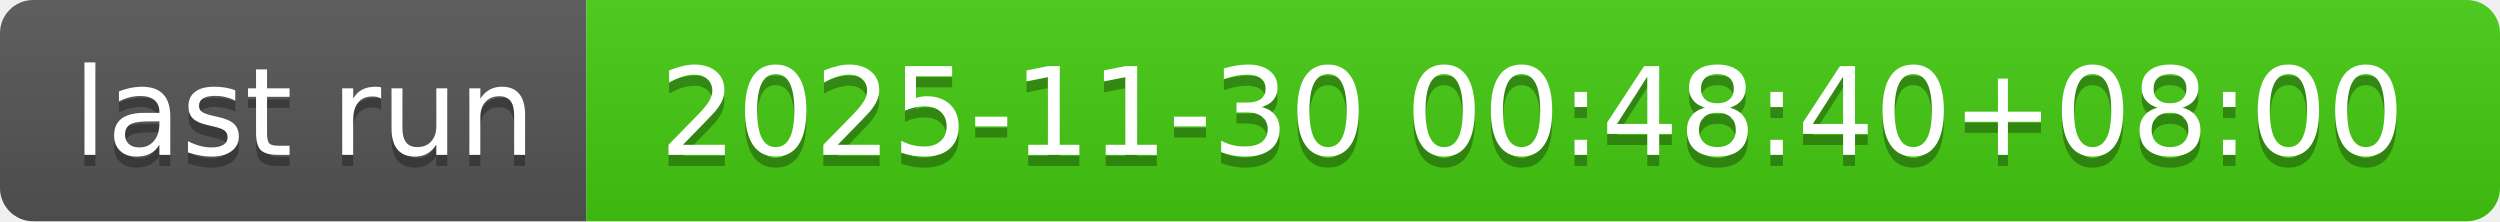
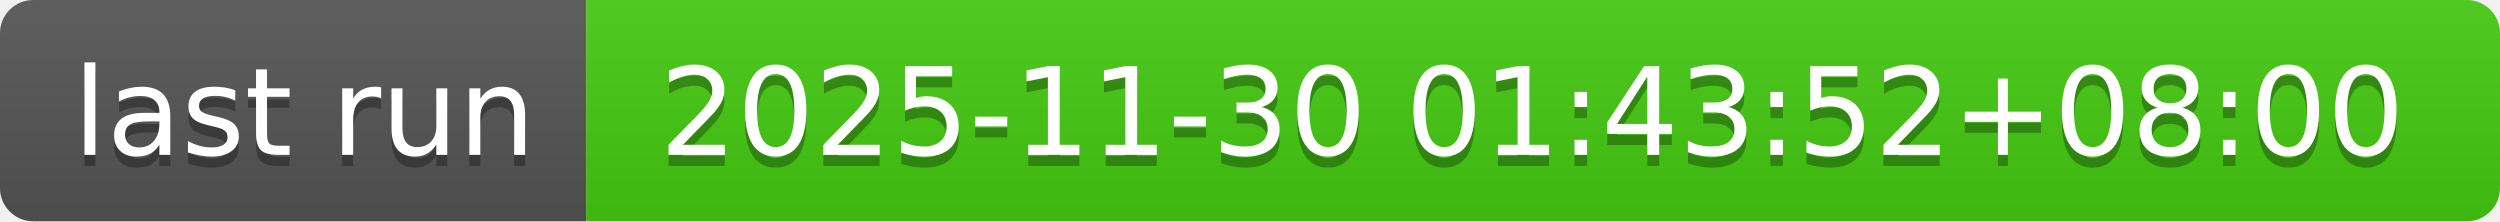
- <svg xmlns="http://www.w3.org/2000/svg" width="226" height="20" role="img" aria-label="last run: 2025-11-30 00:48:40+08:00">
+ <svg xmlns="http://www.w3.org/2000/svg" width="226" height="20" role="img" aria-label="last run: 2025-11-30 01:43:52+08:00">
  <linearGradient id="s" x2="0" y2="100%">
    <stop offset="0" stop-color="#bbb" stop-opacity=".1" />
    <stop offset="1" stop-opacity=".1" />
  </linearGradient>
  <clipPath id="r">
    <rect width="226" height="20" rx="3" fill="#fff" />
  </clipPath>
  <g clip-path="url(#r)">
    <rect width="53" height="20" fill="#555" />
    <rect x="53" width="173" height="20" fill="#4c1" />
    <rect width="226" height="20" fill="url(#s)" />
  </g>
  <g fill="#fff" text-anchor="middle" font-family="Verdana,Geneva,DejaVu Sans,sans-serif" text-rendering="geometricPrecision" font-size="110">
    <text aria-hidden="true" x="275" y="150" fill="#010101" fill-opacity=".3" transform="scale(.1)" textLength="430">last run</text>
    <text x="275" y="140" transform="scale(.1)" fill="#fff" textLength="430">last run</text>
-     <text aria-hidden="true" x="1385" y="150" fill="#010101" fill-opacity=".3" transform="scale(.1)" textLength="1630">2025-11-30 00:48:40+08:00</text>
-     <text x="1385" y="140" transform="scale(.1)" fill="#fff" textLength="1630">2025-11-30 00:48:40+08:00</text>
+     <text aria-hidden="true" x="1385" y="150" fill="#010101" fill-opacity=".3" transform="scale(.1)" textLength="1630">2025-11-30 01:43:52+08:00</text>
+     <text x="1385" y="140" transform="scale(.1)" fill="#fff" textLength="1630">2025-11-30 01:43:52+08:00</text>
  </g>
</svg>
